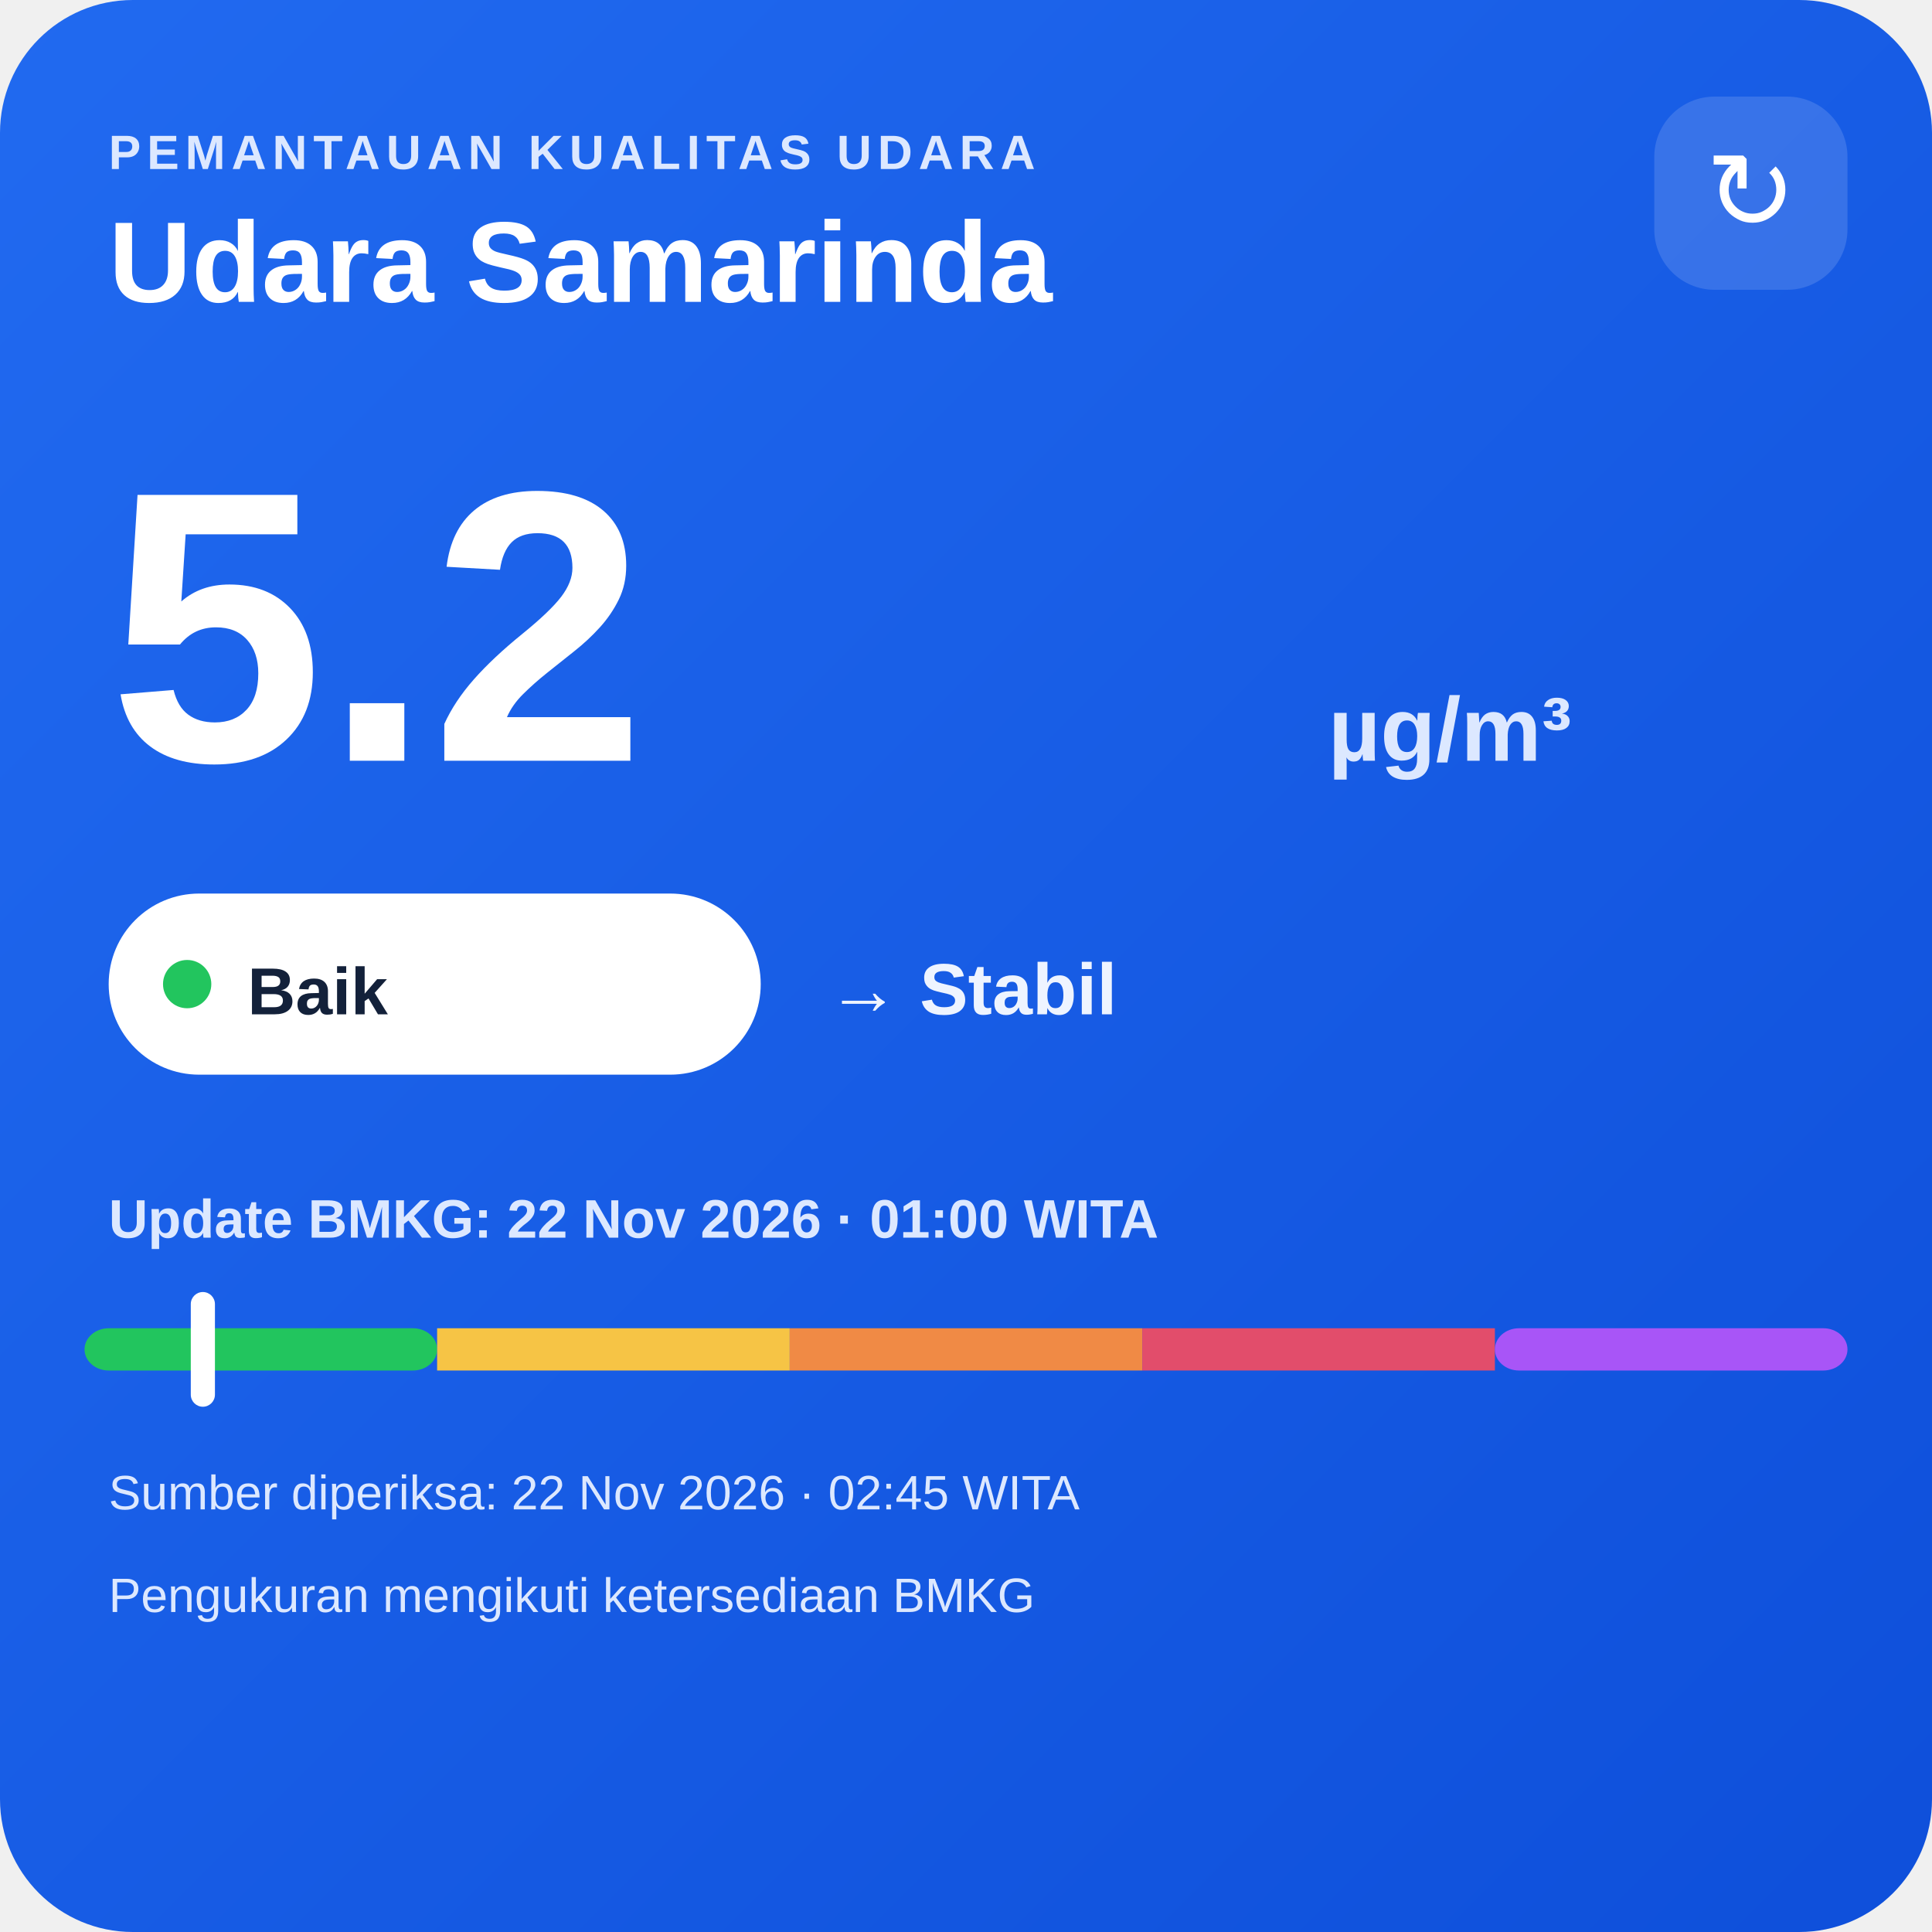
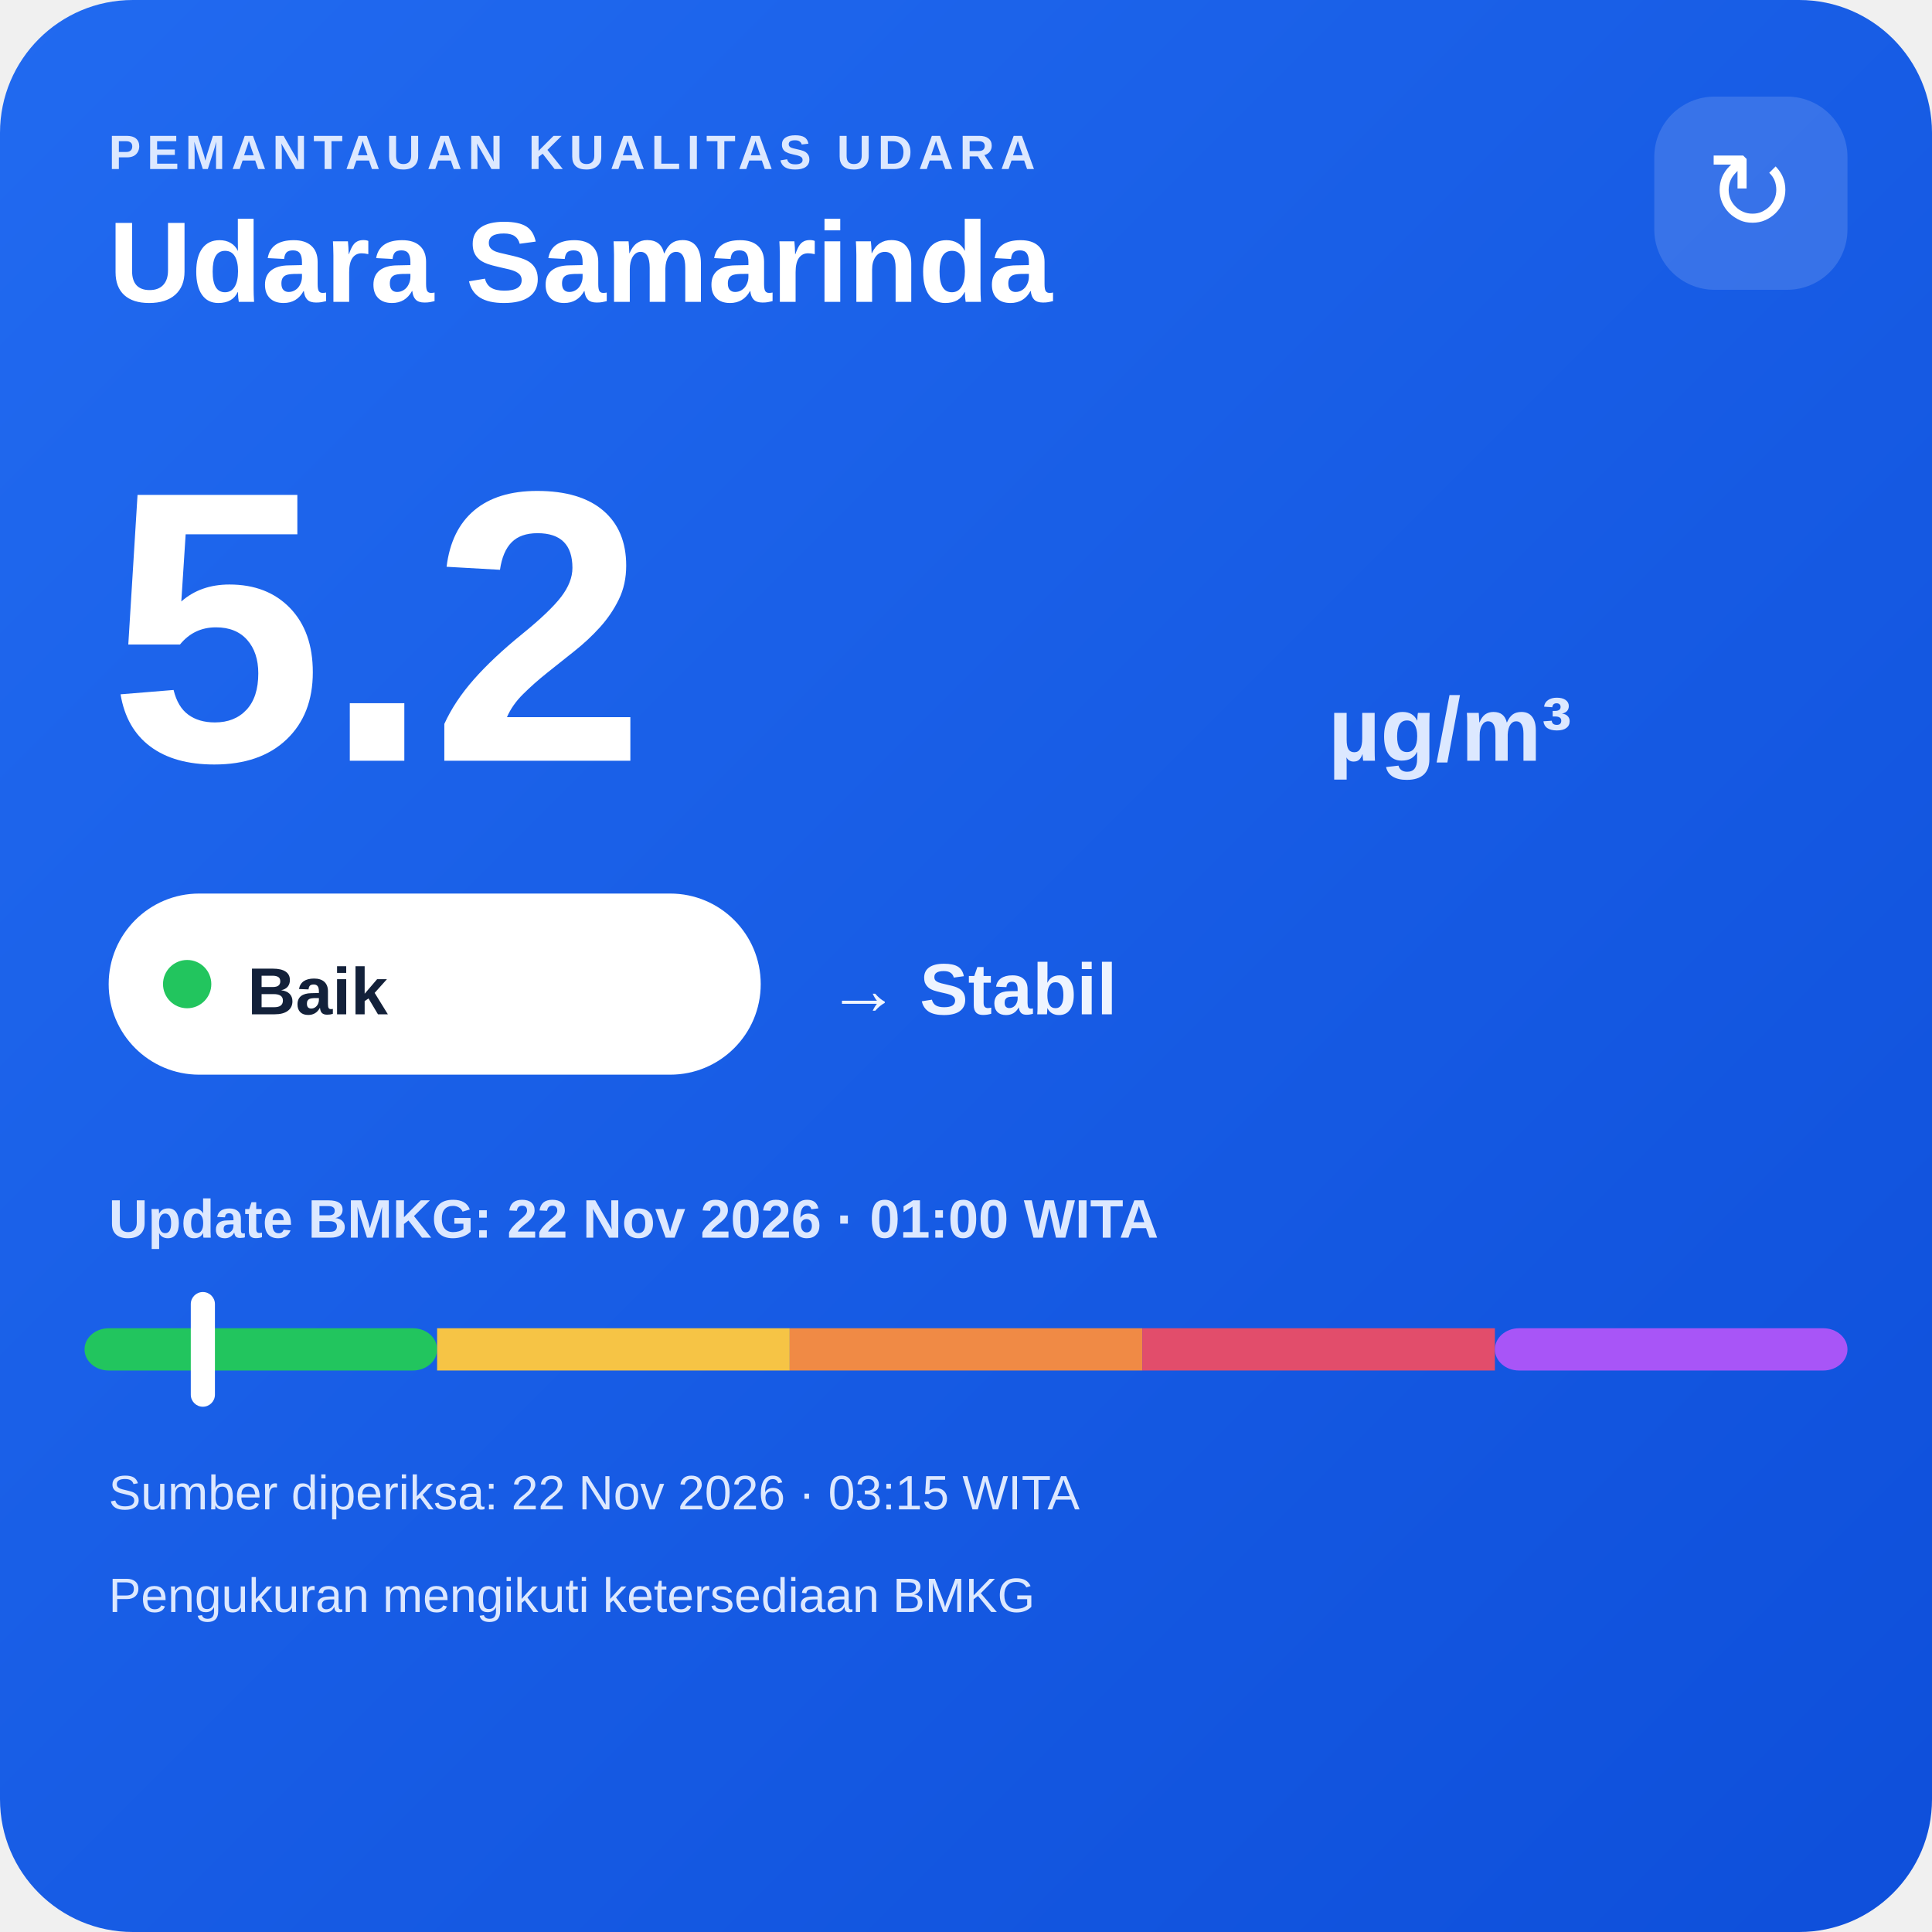
<svg xmlns="http://www.w3.org/2000/svg" width="320" height="320" viewBox="0 0 320 320">
  <defs>
    <linearGradient id="bg" x1="0" y1="0" x2="1" y2="1">
      <stop offset="0" stop-color="#216af0" />
      <stop offset="1" stop-color="#0e4fda" />
    </linearGradient>
  </defs>
  <rect width="320" height="320" rx="22" fill="url(#bg)" />
  <text x="18" y="28" fill="#dce8ff" font-family="Arial,sans-serif" font-size="8" font-weight="700" letter-spacing="1">PEMANTAUAN KUALITAS UDARA</text>
  <text x="18" y="50" fill="#ffffff" font-family="Arial,sans-serif" font-size="19" font-weight="700">Udara Samarinda</text>
  <rect x="274" y="16" width="32" height="32" rx="10" fill="#ffffff" fill-opacity=".14" />
  <text x="290" y="38" text-anchor="middle" fill="#ffffff" font-family="Arial,sans-serif" font-size="18">↻</text>
  <text x="18" y="126" fill="#ffffff" font-family="Arial,sans-serif" font-size="64" font-weight="800">5.2</text>
  <text x="220" y="126" fill="#dce8ff" font-family="Arial,sans-serif" font-size="15" font-weight="700">µg/m³</text>
  <rect x="18" y="148" width="108" height="30" rx="15" fill="#ffffff" />
  <circle cx="31" cy="163" r="4" fill="#22c55e" />
  <text x="41" y="168" fill="#13213a" font-family="Arial,sans-serif" font-size="11" font-weight="700">Baik</text>
  <text x="137" y="168" fill="#eef4ff" font-family="Arial,sans-serif" font-size="12" font-weight="700">→ Stabil</text>
  <text x="18" y="205" fill="#dce8ff" font-family="Arial,sans-serif" font-size="9" font-weight="700">Update BMKG: 22 Nov 2026 · 01:00 WITA</text>
  <rect x="14" y="220" width="58.4" height="7" rx="4" fill="#22c55e" />
  <rect x="72.4" y="220" width="58.4" height="7" fill="#f6c445" />
  <rect x="130.8" y="220" width="58.4" height="7" fill="#f08a45" />
  <rect x="189.2" y="220" width="58.4" height="7" fill="#e24d6b" />
  <rect x="247.6" y="220" width="58.4" height="7" rx="4" fill="#a855f7" />
  <rect x="31.6" y="214" width="4" height="19" rx="2" fill="#ffffff" />
-   <text x="18" y="250" fill="#dce8ff" font-family="Arial,sans-serif" font-size="8">Sumber diperiksa: 22 Nov 2026 · 02:45 WITA</text>
+   <text x="18" y="250" fill="#dce8ff" font-family="Arial,sans-serif" font-size="8">Sumber diperiksa: 22 Nov 2026 · 03:15 WITA</text>
  <text x="18" y="267" fill="#dce8ff" font-family="Arial,sans-serif" font-size="8">Pengukuran mengikuti ketersediaan BMKG</text>
</svg>
